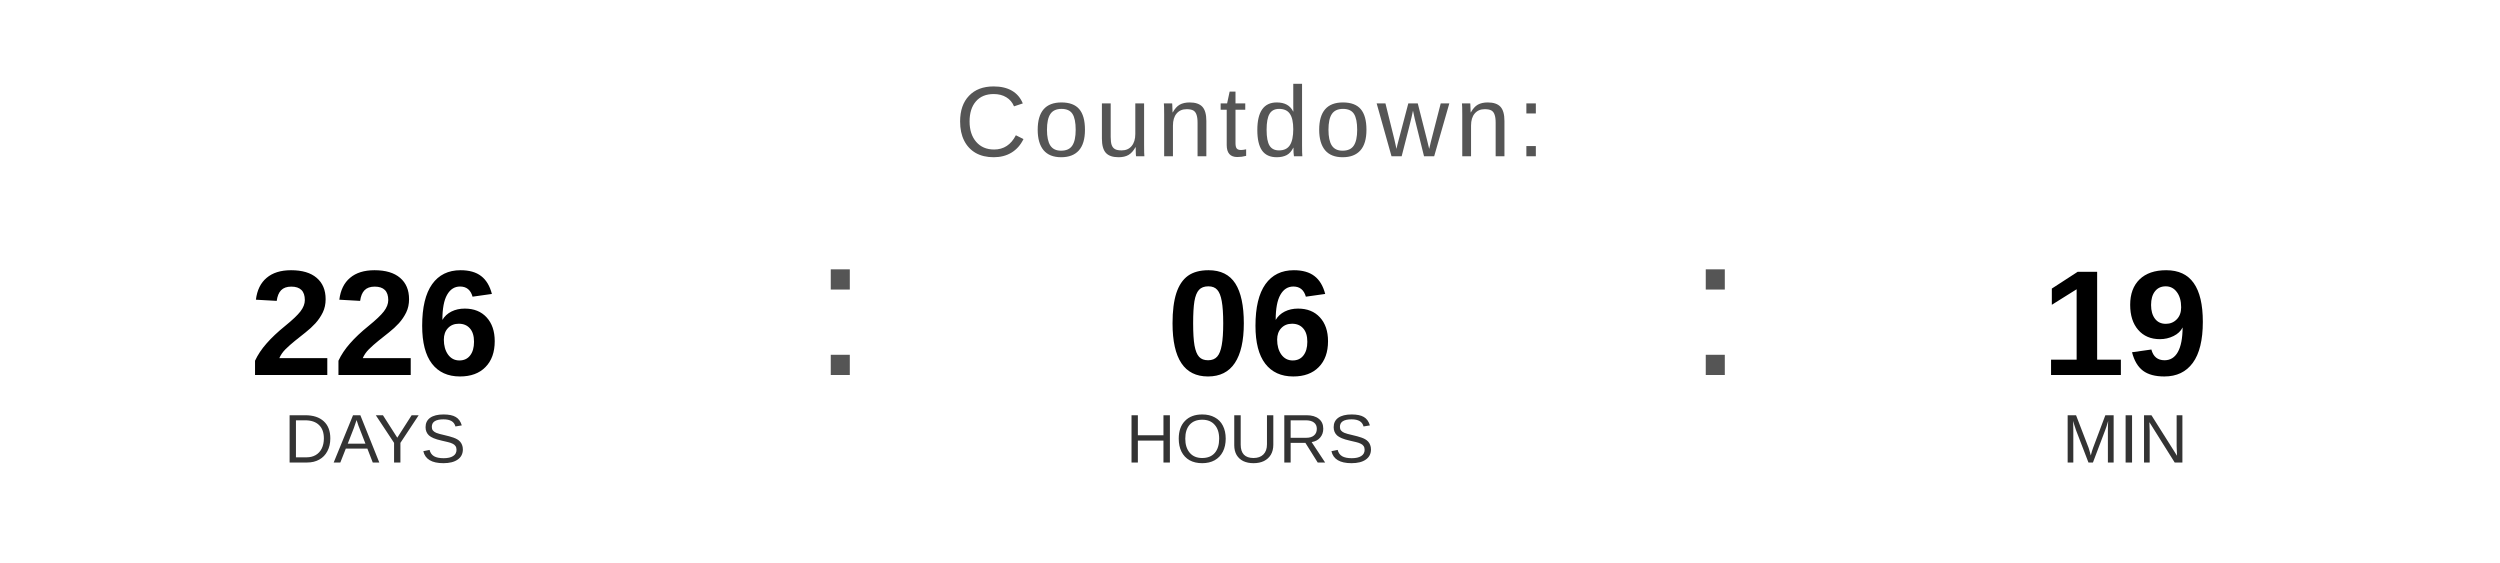
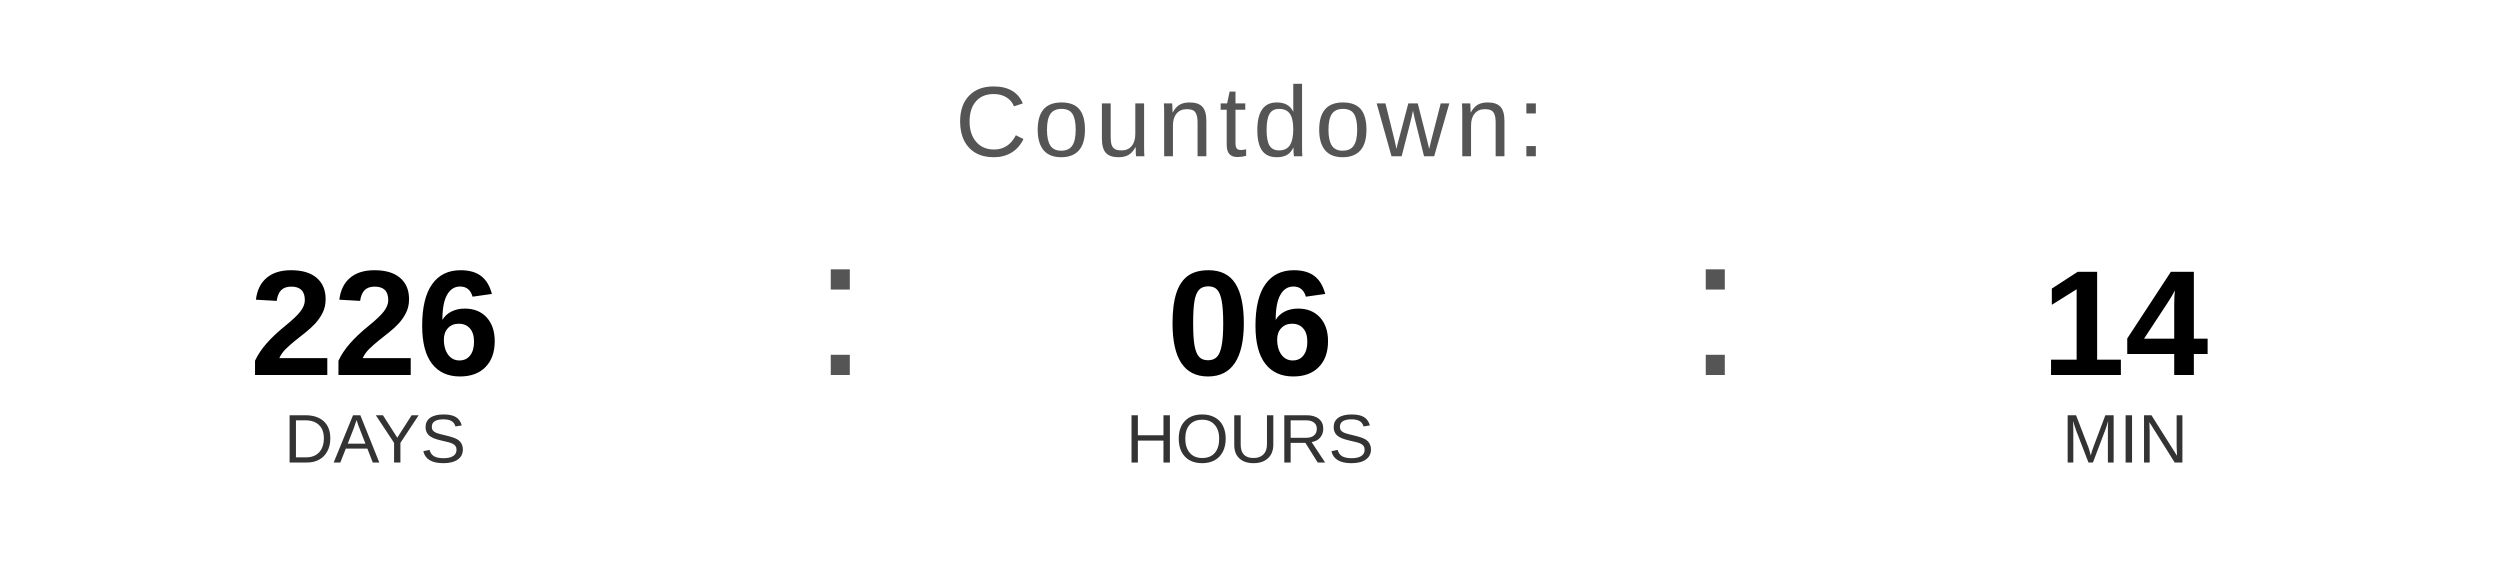
<svg xmlns="http://www.w3.org/2000/svg" width="400" height="90" viewBox="0 0 400 90">
  <text x="200" y="25" font-family="Arial, Helvetica, sans-serif" font-size="16" fill="#555555" text-anchor="middle" letter-spacing="1">
    Countdown:
  </text>
  <text x="60" y="60" font-family="Arial, Helvetica, sans-serif" font-size="24" font-weight="bold" fill="#000000" text-anchor="middle">226</text>
  <text x="60" y="74" font-family="Arial, Helvetica, sans-serif" font-size="11" fill="#333333" text-anchor="middle">DAYS</text>
  <text x="130" y="60" font-family="Arial, sans-serif" font-size="32" fill="#555555">:</text>
  <text x="200" y="60" font-family="Arial, Helvetica, sans-serif" font-size="24" font-weight="bold" fill="#000000" text-anchor="middle">06</text>
  <text x="200" y="74" font-family="Arial, Helvetica, sans-serif" font-size="11" fill="#333333" text-anchor="middle">HOURS</text>
  <text x="270" y="60" font-family="Arial, sans-serif" font-size="32" fill="#555555">:</text>
-   <text x="340" y="60" font-family="Arial, Helvetica, sans-serif" font-size="24" font-weight="bold" fill="#000000" text-anchor="middle">19</text>
+   <text x="340" y="60" font-family="Arial, Helvetica, sans-serif" font-size="24" font-weight="bold" fill="#000000" text-anchor="middle">14</text>
  <text x="340" y="74" font-family="Arial, Helvetica, sans-serif" font-size="11" fill="#333333" text-anchor="middle">MIN</text>
</svg>
